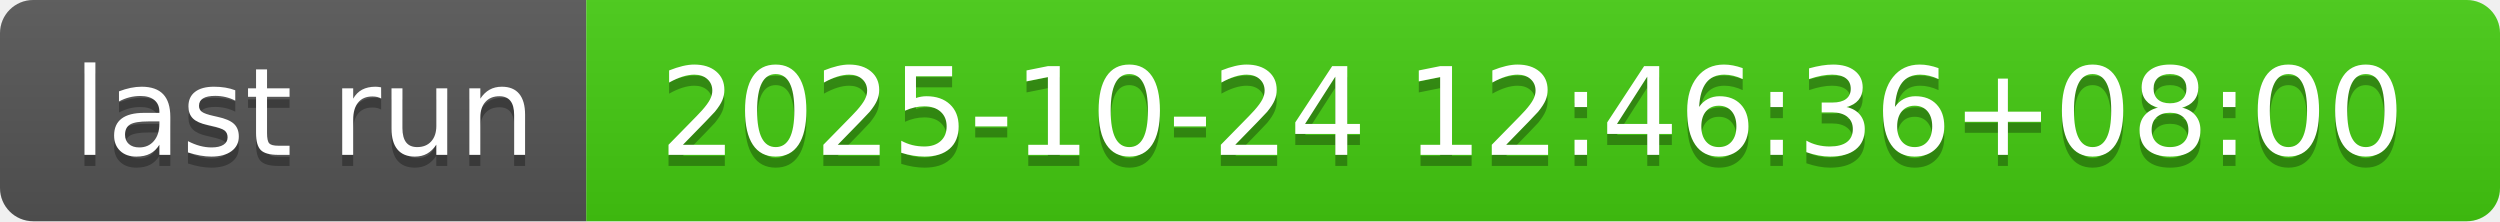
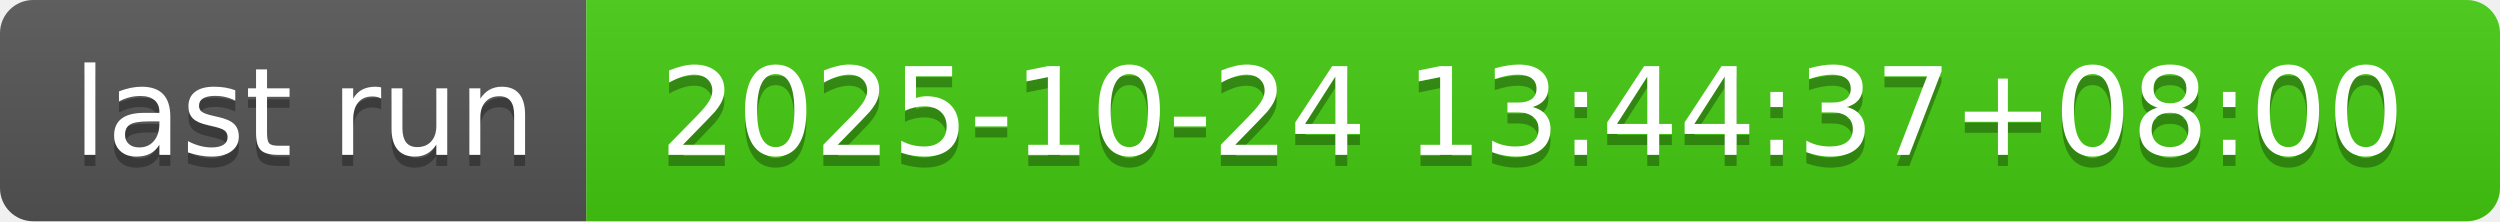
- <svg xmlns="http://www.w3.org/2000/svg" width="226" height="20" role="img" aria-label="last run: 2025-10-24 12:46:36+08:00">
+ <svg xmlns="http://www.w3.org/2000/svg" width="226" height="20" role="img" aria-label="last run: 2025-10-24 13:44:37+08:00">
  <linearGradient id="s" x2="0" y2="100%">
    <stop offset="0" stop-color="#bbb" stop-opacity=".1" />
    <stop offset="1" stop-opacity=".1" />
  </linearGradient>
  <clipPath id="r">
    <rect width="226" height="20" rx="3" fill="#fff" />
  </clipPath>
  <g clip-path="url(#r)">
    <rect width="53" height="20" fill="#555" />
    <rect x="53" width="173" height="20" fill="#4c1" />
    <rect width="226" height="20" fill="url(#s)" />
  </g>
  <g fill="#fff" text-anchor="middle" font-family="Verdana,Geneva,DejaVu Sans,sans-serif" text-rendering="geometricPrecision" font-size="110">
    <text aria-hidden="true" x="275" y="150" fill="#010101" fill-opacity=".3" transform="scale(.1)" textLength="430">last run</text>
    <text x="275" y="140" transform="scale(.1)" fill="#fff" textLength="430">last run</text>
-     <text aria-hidden="true" x="1385" y="150" fill="#010101" fill-opacity=".3" transform="scale(.1)" textLength="1630">2025-10-24 12:46:36+08:00</text>
-     <text x="1385" y="140" transform="scale(.1)" fill="#fff" textLength="1630">2025-10-24 12:46:36+08:00</text>
+     <text aria-hidden="true" x="1385" y="150" fill="#010101" fill-opacity=".3" transform="scale(.1)" textLength="1630">2025-10-24 13:44:37+08:00</text>
+     <text x="1385" y="140" transform="scale(.1)" fill="#fff" textLength="1630">2025-10-24 13:44:37+08:00</text>
  </g>
</svg>
